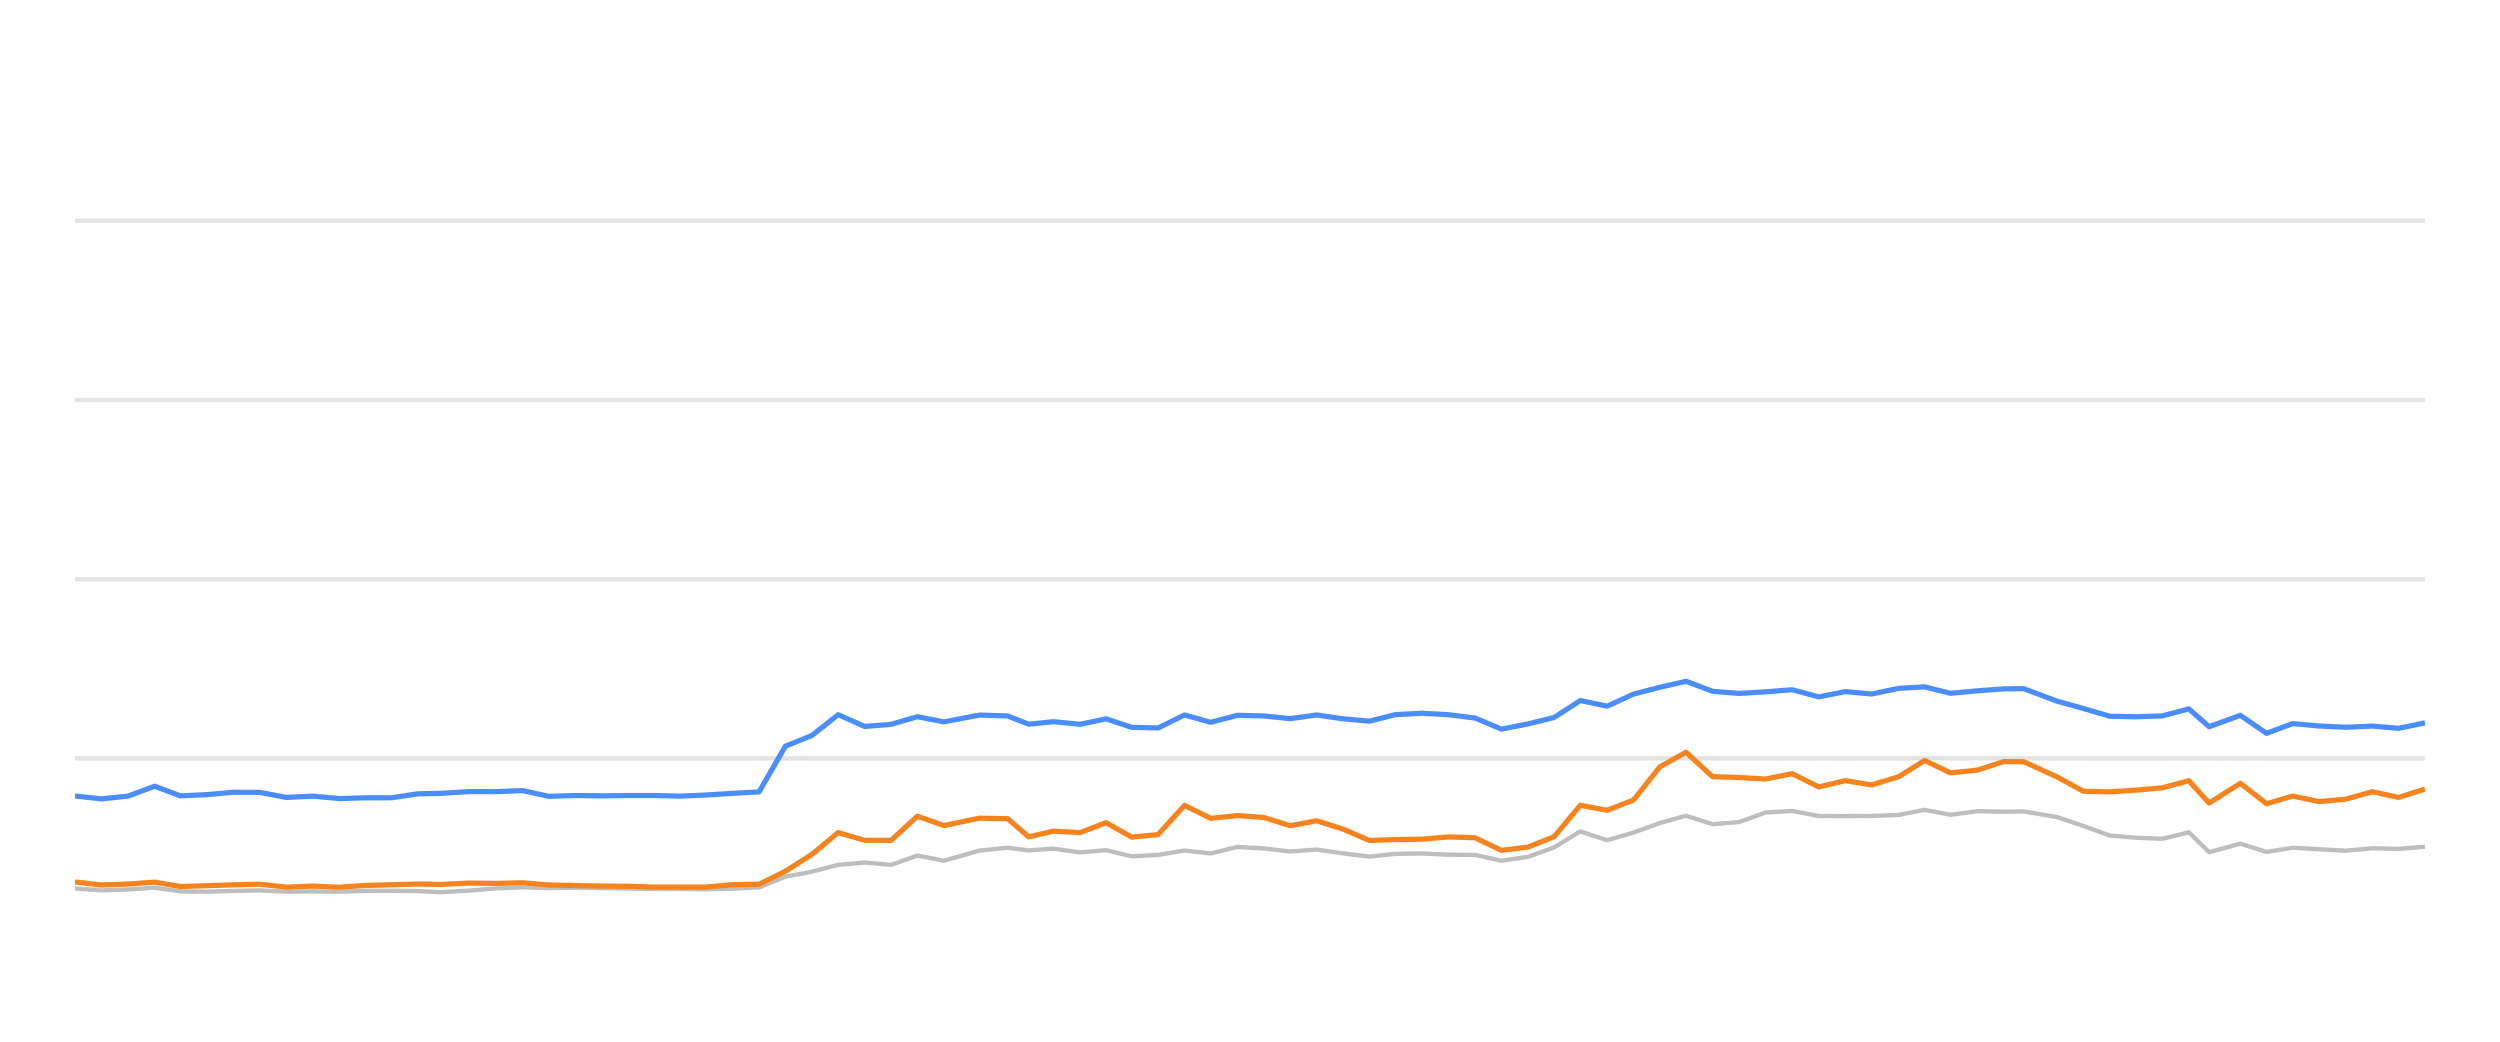
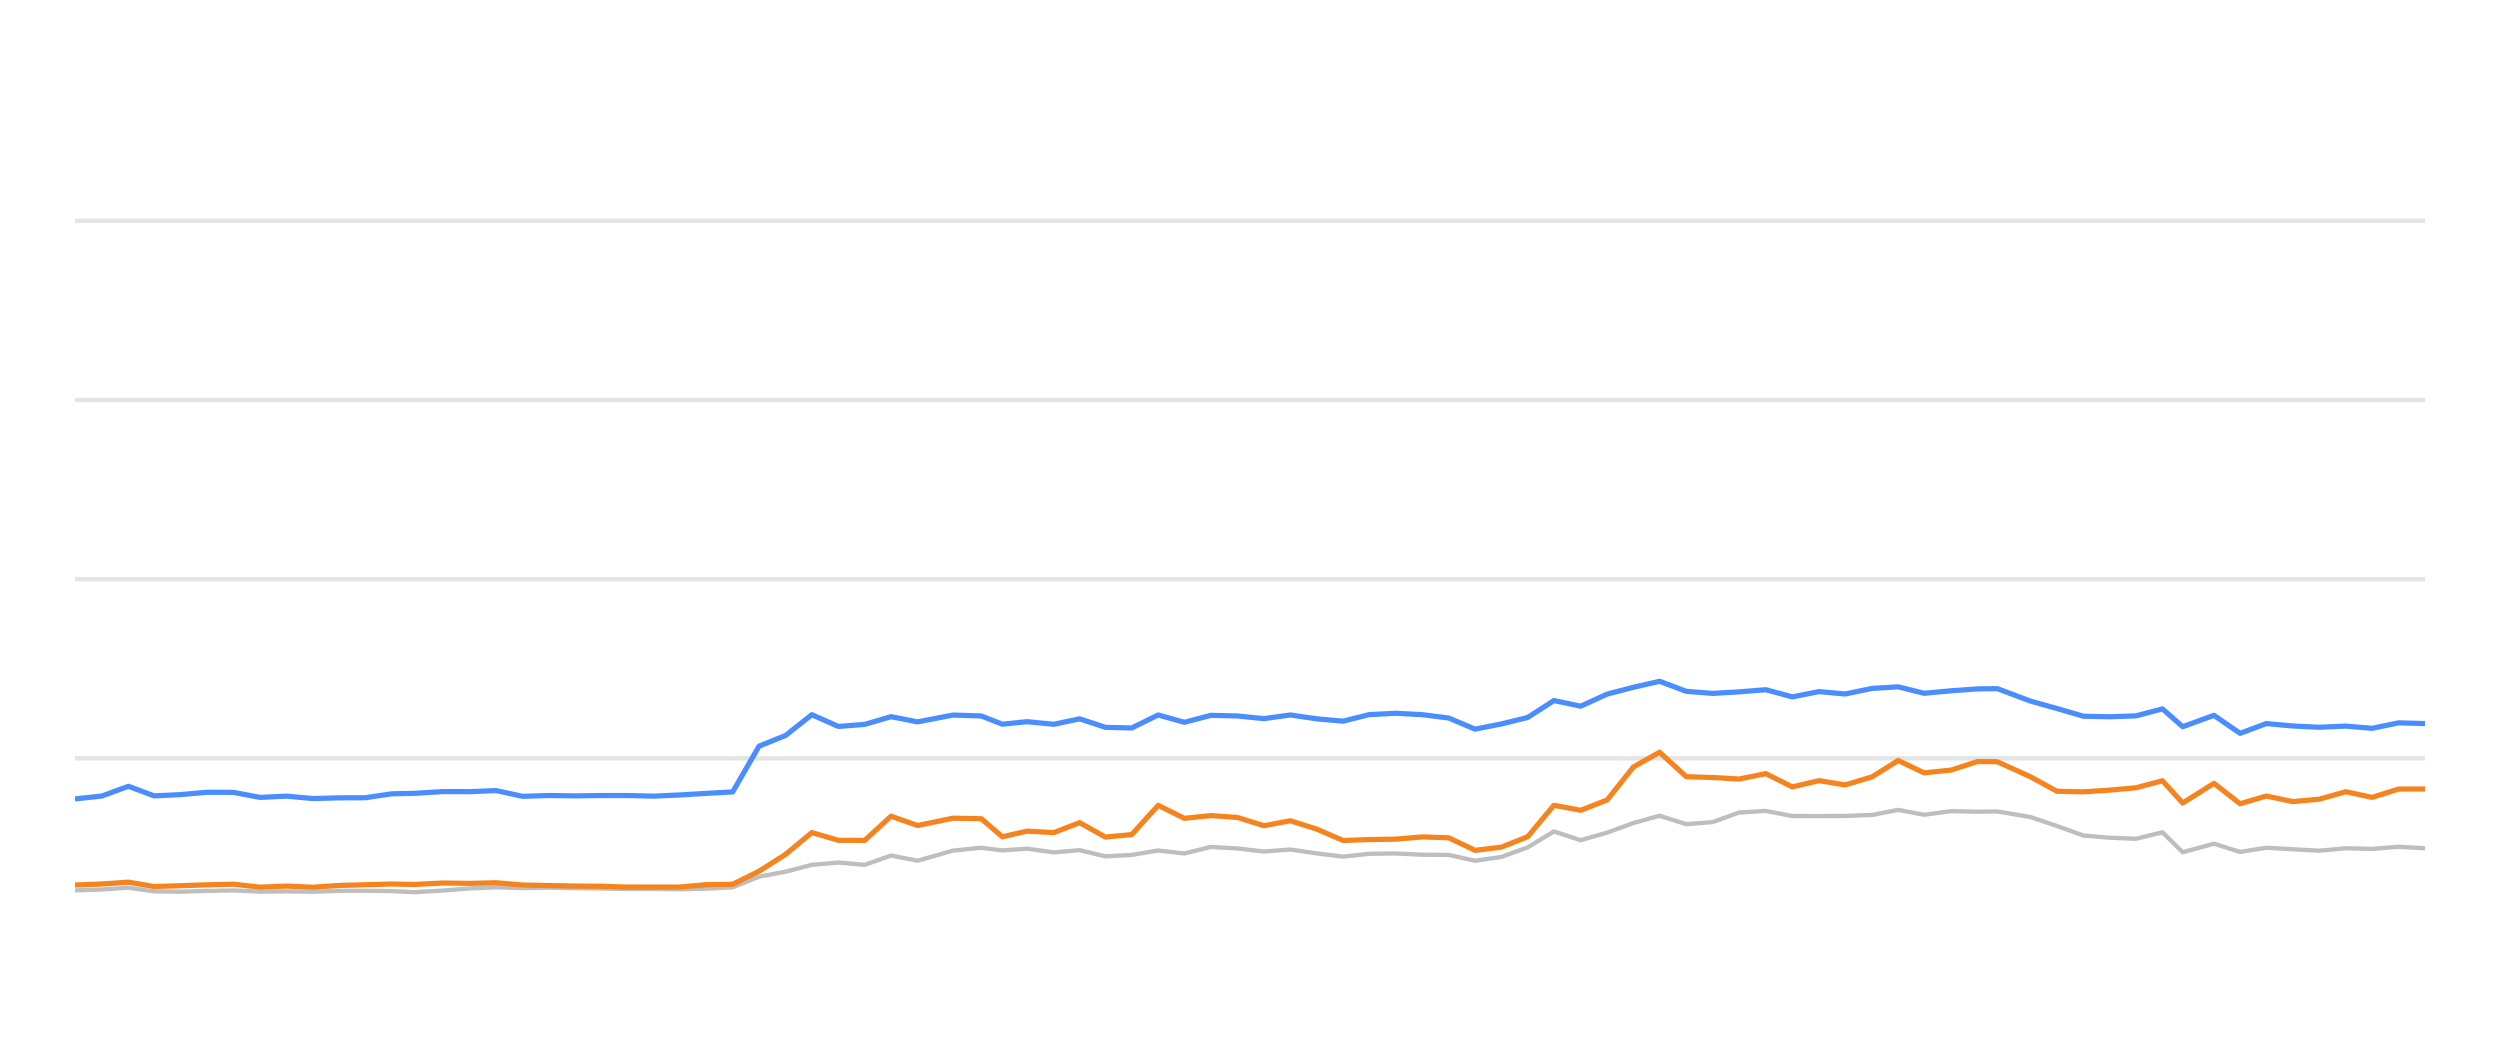
<svg xmlns="http://www.w3.org/2000/svg" width="288pt" height="120pt" viewBox="0 0 288 120" version="1.1">
  <defs>
    <style type="text/css">*{stroke-linejoin: round; stroke-linecap: butt}</style>
  </defs>
  <g id="figure_1">
    <g id="patch_1">
      <path d="M 0 120  L 288 120  L 288 0  L 0 0  L 0 120  z " style="fill: none; opacity: 0" />
    </g>
    <g id="axes_1">
      <g id="patch_2">
        <path d="M 8.64 108  L 279.36 108  L 279.36 4.8  L 8.64 4.8  L 8.64 108  z " style="fill: none" />
      </g>
      <g id="matplotlib.axis_1" />
      <g id="matplotlib.axis_2" />
      <g id="line2d_1">
-         <path d="M 8.64 87.36  L 279.36 87.36  " clip-path="url(#p5fad5a7d34)" style="fill: none; stroke: #b2b2b2; stroke-opacity: 0.35; stroke-width: 0.5; stroke-linecap: square" />
+         <path d="M 8.64 87.36  L 279.36 87.36  " clip-path="url(#pa4f980c034)" style="fill: none; stroke: #b2b2b2; stroke-opacity: 0.35; stroke-width: 0.5; stroke-linecap: square" />
      </g>
      <g id="line2d_2">
-         <path d="M 8.64 66.72  L 279.36 66.72  " clip-path="url(#p5fad5a7d34)" style="fill: none; stroke: #b2b2b2; stroke-opacity: 0.35; stroke-width: 0.5; stroke-linecap: square" />
+         <path d="M 8.64 66.72  L 279.36 66.72  " clip-path="url(#pa4f980c034)" style="fill: none; stroke: #b2b2b2; stroke-opacity: 0.35; stroke-width: 0.5; stroke-linecap: square" />
      </g>
      <g id="line2d_3">
-         <path d="M 8.64 46.08  L 279.36 46.08  " clip-path="url(#p5fad5a7d34)" style="fill: none; stroke: #b2b2b2; stroke-opacity: 0.35; stroke-width: 0.5; stroke-linecap: square" />
+         <path d="M 8.64 46.08  L 279.36 46.08  " clip-path="url(#pa4f980c034)" style="fill: none; stroke: #b2b2b2; stroke-opacity: 0.35; stroke-width: 0.5; stroke-linecap: square" />
      </g>
      <g id="line2d_4">
-         <path d="M 8.64 25.44  L 279.36 25.44  " clip-path="url(#p5fad5a7d34)" style="fill: none; stroke: #b2b2b2; stroke-opacity: 0.35; stroke-width: 0.5; stroke-linecap: square" />
+         <path d="M 8.64 25.44  L 279.36 25.44  " clip-path="url(#pa4f980c034)" style="fill: none; stroke: #b2b2b2; stroke-opacity: 0.35; stroke-width: 0.5; stroke-linecap: square" />
      </g>
      <g id="line2d_5">
-         <path d="M 8.64 102.345  L 11.672 102.572  L 14.762 102.468  L 17.819 102.262  L 20.786 102.685  L 23.834 102.726  L 26.852 102.634  L 29.935 102.572  L 32.973 102.716  L 36.039 102.685  L 39.093 102.726  L 42.07 102.623  L 45.1 102.613  L 48.15 102.654  L 50.759 102.778  L 54.062 102.592  L 57.136 102.345  L 60.192 102.221  L 63.217 102.314  L 66.296 102.262  L 69.343 102.314  L 72.38 102.355  L 75.276 102.407  L 78.331 102.407  L 81.366 102.448  L 84.398 102.376  L 87.442 102.221  L 90.481 100.993  L 93.533 100.415  L 96.557 99.63  L 99.616 99.362  L 102.652 99.63  L 105.684 98.557  L 108.735 99.156  L 112.826 97.99  L 116.082 97.659  L 118.508 97.969  L 121.349 97.763  L 124.435 98.196  L 127.411 97.938  L 130.376 98.65  L 133.413 98.485  L 136.459 97.979  L 139.478 98.32  L 142.537 97.566  L 145.594 97.742  L 148.636 98.093  L 151.68 97.866  L 154.721 98.31  L 157.757 98.681  L 160.769 98.361  L 163.851 98.32  L 166.902 98.464  L 169.931 98.485  L 172.958 99.156  L 176.014 98.712  L 179.03 97.618  L 182.052 95.781  L 185.136 96.792  L 188.185 95.915  L 191.211 94.811  L 194.225 93.975  L 197.298 94.945  L 200.334 94.708  L 203.384 93.604  L 206.459 93.418  L 209.514 94.006  L 212.595 94.016  L 215.606 93.996  L 218.722 93.882  L 221.715 93.294  L 224.696 93.862  L 227.813 93.449  L 230.836 93.511  L 233.131 93.48  L 236.948 94.12  L 240.011 95.152  L 243.057 96.256  L 246.056 96.504  L 249.104 96.627  L 252.155 95.884  L 254.491 98.175  L 258.091 97.195  L 261.106 98.144  L 264.119 97.659  L 267.159 97.835  L 270.217 98  L 273.281 97.721  L 276.317 97.794  L 279.36 97.546  " clip-path="url(#p5fad5a7d34)" style="fill: none; stroke: #bebebe; stroke-width: 0.5; stroke-linecap: round" />
+         <path d="M 8.64 102.572  L 11.73 102.468  L 14.787 102.262  L 17.754 102.685  L 20.801 102.726  L 23.82 102.634  L 26.902 102.572  L 29.94 102.716  L 33.005 102.685  L 36.06 102.726  L 39.037 102.623  L 42.066 102.613  L 45.116 102.654  L 47.725 102.778  L 51.028 102.592  L 54.102 102.345  L 57.157 102.221  L 60.182 102.314  L 63.261 102.262  L 66.308 102.314  L 69.345 102.355  L 72.241 102.407  L 75.295 102.407  L 78.33 102.448  L 81.363 102.376  L 84.406 102.221  L 87.445 100.993  L 90.497 100.415  L 93.521 99.63  L 96.579 99.362  L 99.615 99.63  L 102.647 98.557  L 105.698 99.156  L 109.789 97.99  L 113.045 97.659  L 115.47 97.969  L 118.312 97.763  L 121.398 98.196  L 124.373 97.938  L 127.338 98.65  L 130.375 98.485  L 133.42 97.979  L 136.439 98.32  L 139.498 97.566  L 142.555 97.742  L 145.597 98.093  L 148.641 97.866  L 151.682 98.31  L 154.718 98.681  L 157.729 98.361  L 160.811 98.32  L 163.862 98.464  L 166.891 98.485  L 169.917 99.156  L 172.973 98.712  L 175.99 97.618  L 179.011 95.781  L 182.095 96.792  L 185.144 95.915  L 188.17 94.811  L 191.184 93.975  L 194.256 94.945  L 197.292 94.708  L 200.343 93.604  L 203.417 93.418  L 206.472 94.006  L 209.553 94.016  L 212.564 93.996  L 215.679 93.882  L 218.672 93.294  L 221.653 93.862  L 224.771 93.449  L 227.793 93.511  L 230.087 93.48  L 233.904 94.12  L 236.968 95.152  L 240.014 96.256  L 243.012 96.504  L 246.06 96.627  L 249.11 95.884  L 251.447 98.175  L 255.046 97.195  L 258.061 98.144  L 261.075 97.659  L 264.114 97.835  L 267.172 98  L 270.235 97.721  L 273.271 97.794  L 276.314 97.546  L 279.36 97.721  " clip-path="url(#pa4f980c034)" style="fill: none; stroke: #bebebe; stroke-width: 0.5; stroke-linecap: round" />
      </g>
      <g id="line2d_6">
-         <path d="M 8.64 91.694  L 11.672 92.035  L 14.762 91.705  L 17.819 90.58  L 20.786 91.684  L 23.834 91.54  L 26.852 91.271  L 29.935 91.282  L 32.973 91.86  L 36.039 91.715  L 39.093 91.994  L 42.07 91.911  L 45.1 91.901  L 48.15 91.447  L 50.759 91.395  L 54.062 91.189  L 57.136 91.199  L 60.192 91.075  L 63.217 91.736  L 66.296 91.643  L 69.343 91.684  L 72.38 91.643  L 75.276 91.643  L 78.331 91.715  L 81.366 91.581  L 84.398 91.395  L 87.442 91.23  L 90.481 85.956  L 93.533 84.728  L 96.557 82.334  L 99.616 83.686  L 102.652 83.449  L 105.684 82.561  L 108.735 83.16  L 112.826 82.375  L 116.082 82.479  L 118.508 83.428  L 121.349 83.139  L 124.435 83.438  L 127.411 82.809  L 130.376 83.789  L 133.413 83.862  L 136.459 82.365  L 139.478 83.211  L 142.537 82.406  L 145.594 82.479  L 148.636 82.788  L 151.68 82.365  L 154.721 82.809  L 157.757 83.077  L 160.769 82.324  L 163.851 82.169  L 166.902 82.334  L 169.931 82.716  L 172.958 83.996  L 176.014 83.397  L 179.03 82.654  L 182.052 80.704  L 185.136 81.354  L 188.185 79.961  L 191.211 79.176  L 194.225 78.485  L 197.298 79.641  L 200.334 79.878  L 203.384 79.703  L 206.459 79.455  L 209.514 80.28  L 212.595 79.672  L 215.606 79.95  L 218.722 79.3  L 221.715 79.125  L 224.696 79.868  L 227.813 79.579  L 230.836 79.362  L 233.131 79.331  L 236.948 80.766  L 240.011 81.622  L 243.057 82.51  L 246.056 82.572  L 249.104 82.468  L 252.155 81.663  L 254.491 83.717  L 258.091 82.406  L 261.106 84.481  L 264.119 83.356  L 267.159 83.634  L 270.217 83.779  L 273.281 83.645  L 276.317 83.903  L 279.36 83.273  " clip-path="url(#p5fad5a7d34)" style="fill: none; stroke: #4a8dff; stroke-width: 0.6" />
+         <path d="M 8.64 92.035  L 11.73 91.705  L 14.787 90.58  L 17.754 91.684  L 20.801 91.54  L 23.82 91.271  L 26.902 91.282  L 29.94 91.86  L 33.005 91.715  L 36.06 91.994  L 39.037 91.911  L 42.066 91.901  L 45.116 91.447  L 47.725 91.395  L 51.028 91.189  L 54.102 91.199  L 57.157 91.075  L 60.182 91.736  L 63.261 91.643  L 66.308 91.684  L 69.345 91.643  L 72.241 91.643  L 75.295 91.715  L 78.33 91.581  L 81.363 91.395  L 84.406 91.23  L 87.445 85.956  L 90.497 84.728  L 93.521 82.334  L 96.579 83.686  L 99.615 83.449  L 102.647 82.561  L 105.698 83.16  L 109.789 82.375  L 113.045 82.479  L 115.47 83.428  L 118.312 83.139  L 121.398 83.438  L 124.373 82.809  L 127.338 83.789  L 130.375 83.862  L 133.42 82.365  L 136.439 83.211  L 139.498 82.406  L 142.555 82.479  L 145.597 82.788  L 148.641 82.365  L 151.682 82.809  L 154.718 83.077  L 157.729 82.324  L 160.811 82.169  L 163.862 82.334  L 166.891 82.716  L 169.917 83.996  L 172.973 83.397  L 175.99 82.654  L 179.011 80.704  L 182.095 81.354  L 185.144 79.961  L 188.17 79.176  L 191.184 78.485  L 194.256 79.641  L 197.292 79.878  L 200.343 79.703  L 203.417 79.455  L 206.472 80.28  L 209.553 79.672  L 212.564 79.95  L 215.679 79.3  L 218.672 79.125  L 221.653 79.868  L 224.771 79.579  L 227.793 79.362  L 230.087 79.331  L 233.904 80.766  L 236.968 81.622  L 240.014 82.51  L 243.012 82.572  L 246.06 82.468  L 249.11 81.663  L 251.447 83.717  L 255.046 82.406  L 258.061 84.481  L 261.075 83.356  L 264.114 83.634  L 267.172 83.779  L 270.235 83.645  L 273.271 83.903  L 276.314 83.273  L 279.36 83.356  " clip-path="url(#pa4f980c034)" style="fill: none; stroke: #4a8dff; stroke-width: 0.6" />
      </g>
      <g id="line2d_7">
-         <path d="M 8.64 101.602  L 11.672 101.952  L 14.762 101.839  L 17.819 101.622  L 20.786 102.128  L 23.834 102.035  L 26.852 101.932  L 29.935 101.86  L 32.973 102.2  L 36.039 102.076  L 39.093 102.21  L 42.07 102.004  L 45.1 101.922  L 48.15 101.839  L 50.759 101.891  L 54.062 101.725  L 57.136 101.767  L 60.192 101.694  L 63.217 101.952  L 66.296 102.014  L 69.343 102.076  L 72.38 102.097  L 75.276 102.19  L 78.331 102.19  L 81.366 102.19  L 84.398 101.911  L 87.442 101.87  L 90.481 100.363  L 93.533 98.423  L 96.557 95.915  L 99.616 96.803  L 102.652 96.813  L 105.684 94.027  L 108.735 95.1  L 112.826 94.254  L 116.082 94.316  L 118.508 96.4  L 121.349 95.75  L 124.435 95.915  L 127.411 94.77  L 130.376 96.431  L 133.413 96.142  L 136.459 92.778  L 139.478 94.274  L 142.537 93.954  L 145.594 94.171  L 148.636 95.121  L 151.68 94.553  L 154.721 95.513  L 157.757 96.823  L 160.769 96.72  L 163.851 96.669  L 166.902 96.411  L 169.931 96.514  L 172.958 97.959  L 176.014 97.587  L 179.03 96.39  L 182.052 92.768  L 185.136 93.346  L 188.185 92.159  L 191.211 88.351  L 194.225 86.658  L 197.298 89.476  L 200.334 89.568  L 203.384 89.744  L 206.459 89.125  L 209.514 90.652  L 212.595 89.93  L 215.606 90.425  L 218.722 89.486  L 221.715 87.608  L 224.696 89.032  L 227.813 88.712  L 230.836 87.732  L 233.131 87.752  L 236.948 89.486  L 240.011 91.158  L 243.057 91.22  L 246.056 91.024  L 249.104 90.755  L 252.155 89.94  L 254.491 92.51  L 258.091 90.239  L 261.106 92.592  L 264.119 91.705  L 267.159 92.345  L 270.217 92.066  L 273.281 91.209  L 276.317 91.86  L 279.36 90.9  " clip-path="url(#p5fad5a7d34)" style="fill: none; stroke: #f5841e; stroke-width: 0.6" />
+         <path d="M 8.64 101.952  L 11.73 101.839  L 14.787 101.622  L 17.754 102.128  L 20.801 102.035  L 23.82 101.932  L 26.902 101.86  L 29.94 102.2  L 33.005 102.076  L 36.06 102.21  L 39.037 102.004  L 42.066 101.922  L 45.116 101.839  L 47.725 101.891  L 51.028 101.725  L 54.102 101.767  L 57.157 101.694  L 60.182 101.952  L 63.261 102.014  L 66.308 102.076  L 69.345 102.097  L 72.241 102.19  L 75.295 102.19  L 78.33 102.19  L 81.363 101.911  L 84.406 101.87  L 87.445 100.363  L 90.497 98.423  L 93.521 95.915  L 96.579 96.803  L 99.615 96.813  L 102.647 94.027  L 105.698 95.1  L 109.789 94.254  L 113.045 94.316  L 115.47 96.4  L 118.312 95.75  L 121.398 95.915  L 124.373 94.77  L 127.338 96.431  L 130.375 96.142  L 133.42 92.778  L 136.439 94.274  L 139.498 93.954  L 142.555 94.171  L 145.597 95.121  L 148.641 94.553  L 151.682 95.513  L 154.718 96.823  L 157.729 96.72  L 160.811 96.669  L 163.862 96.411  L 166.891 96.514  L 169.917 97.959  L 172.973 97.587  L 175.99 96.39  L 179.011 92.768  L 182.095 93.346  L 185.144 92.159  L 188.17 88.351  L 191.184 86.658  L 194.256 89.476  L 197.292 89.568  L 200.343 89.744  L 203.417 89.125  L 206.472 90.652  L 209.553 89.93  L 212.564 90.425  L 215.679 89.486  L 218.672 87.608  L 221.653 89.032  L 224.771 88.712  L 227.793 87.732  L 230.087 87.752  L 233.904 89.486  L 236.968 91.158  L 240.014 91.22  L 243.012 91.024  L 246.06 90.755  L 249.11 89.94  L 251.447 92.51  L 255.046 90.239  L 258.061 92.592  L 261.075 91.705  L 264.114 92.345  L 267.172 92.066  L 270.235 91.209  L 273.271 91.86  L 276.314 90.9  L 279.36 90.889  " clip-path="url(#pa4f980c034)" style="fill: none; stroke: #f5841e; stroke-width: 0.6" />
      </g>
    </g>
  </g>
  <defs>
-     <clipPath id="p5fad5a7d34">
+     <clipPath id="pa4f980c034">
      <rect x="8.64" y="4.8" width="270.72" height="103.2" />
    </clipPath>
  </defs>
</svg>
